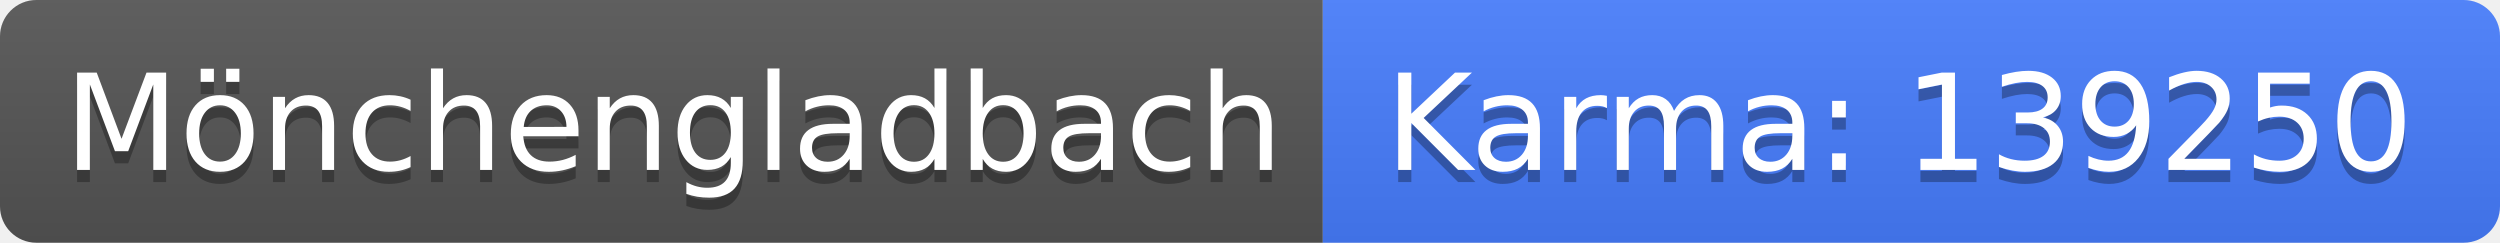
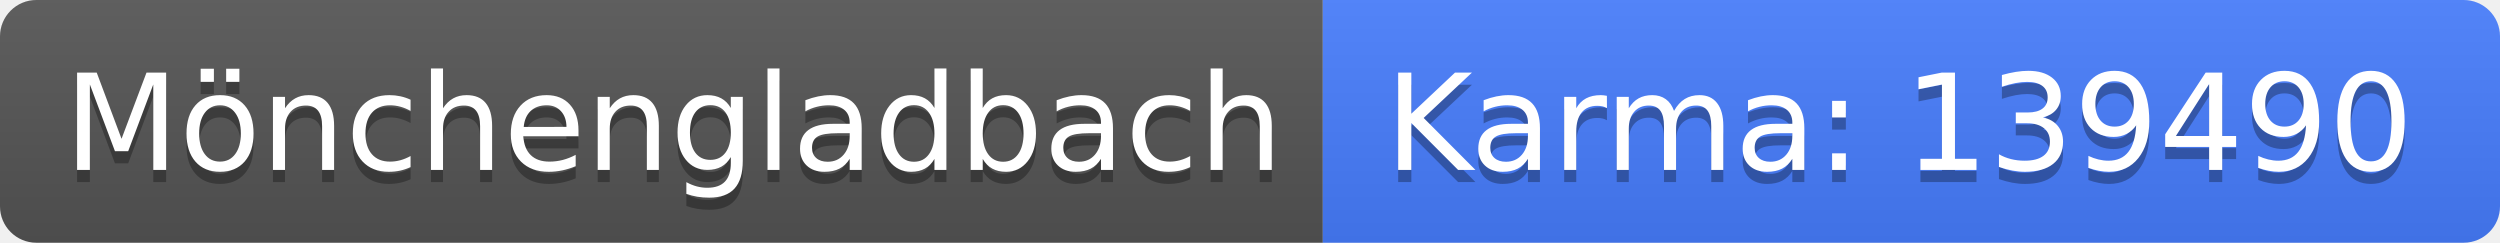
<svg xmlns="http://www.w3.org/2000/svg" width="206" height="20">
  <linearGradient id="b" x2="0" y2="100%">
    <stop offset="0" stop-color="#bbb" stop-opacity=".1" />
    <stop offset="1" stop-opacity=".1" />
  </linearGradient>
  <clipPath id="a">
    <rect width="206" height="20" rx="3" fill="#fff" />
  </clipPath>
  <g clip-path="url(#a)">
    <path fill="#555" d="M0 0h109v20H0z" />
    <path fill="#477eff" d="M109 0h97v20H109z" />
    <path fill="url(#b)" d="M0 0h206v20H0z" />
  </g>
  <g fill="#fff" text-anchor="middle" font-family="DejaVu Sans,Verdana,Geneva,sans-serif" font-size="110">
    <text x="555" y="150" fill="#010101" fill-opacity=".3" transform="scale(.1)" textLength="990">Mönchengladbach</text>
    <text x="555" y="140" transform="scale(.1)" textLength="990">Mönchengladbach</text>
-     <text x="1565" y="150" fill="#010101" fill-opacity=".3" transform="scale(.1)" textLength="870">Karma: 139250</text>
-     <text x="1565" y="140" transform="scale(.1)" textLength="870">Karma: 139250</text>
+     <text x="1565" y="150" fill="#010101" fill-opacity=".3" transform="scale(.1)" textLength="870">Karma: 139490</text>
+     <text x="1565" y="140" transform="scale(.1)" textLength="870">Karma: 139490</text>
  </g>
</svg>
